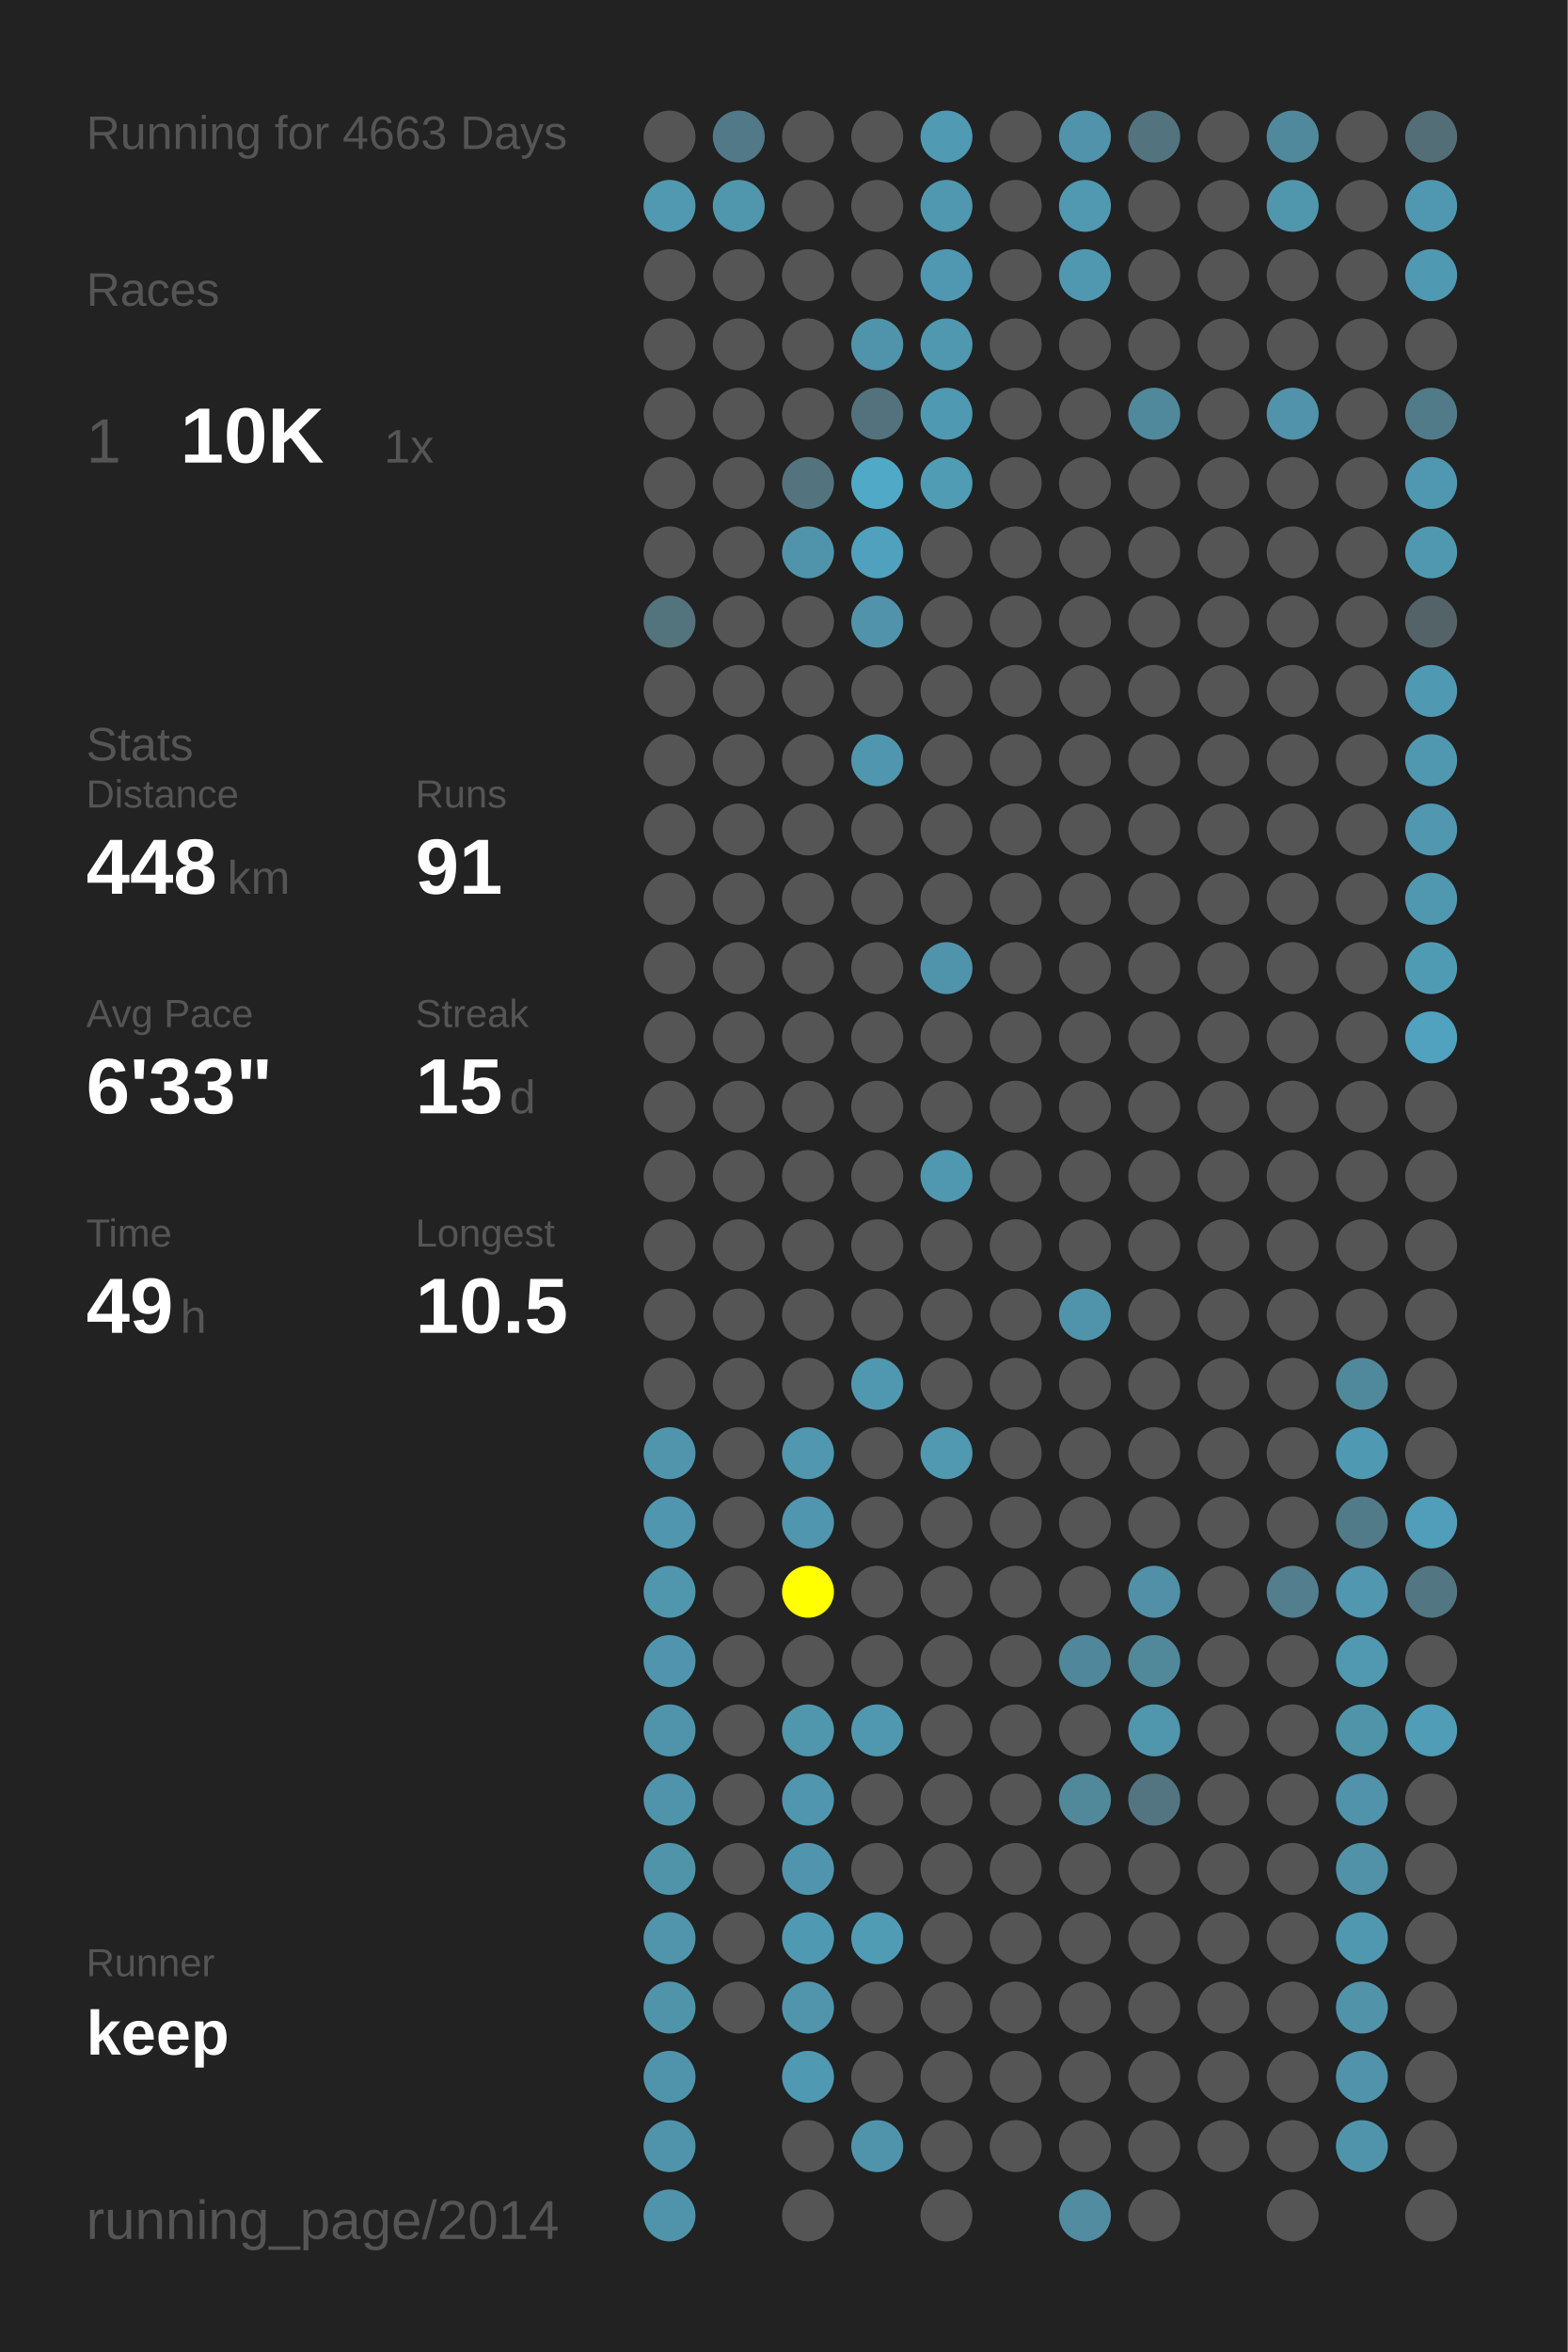
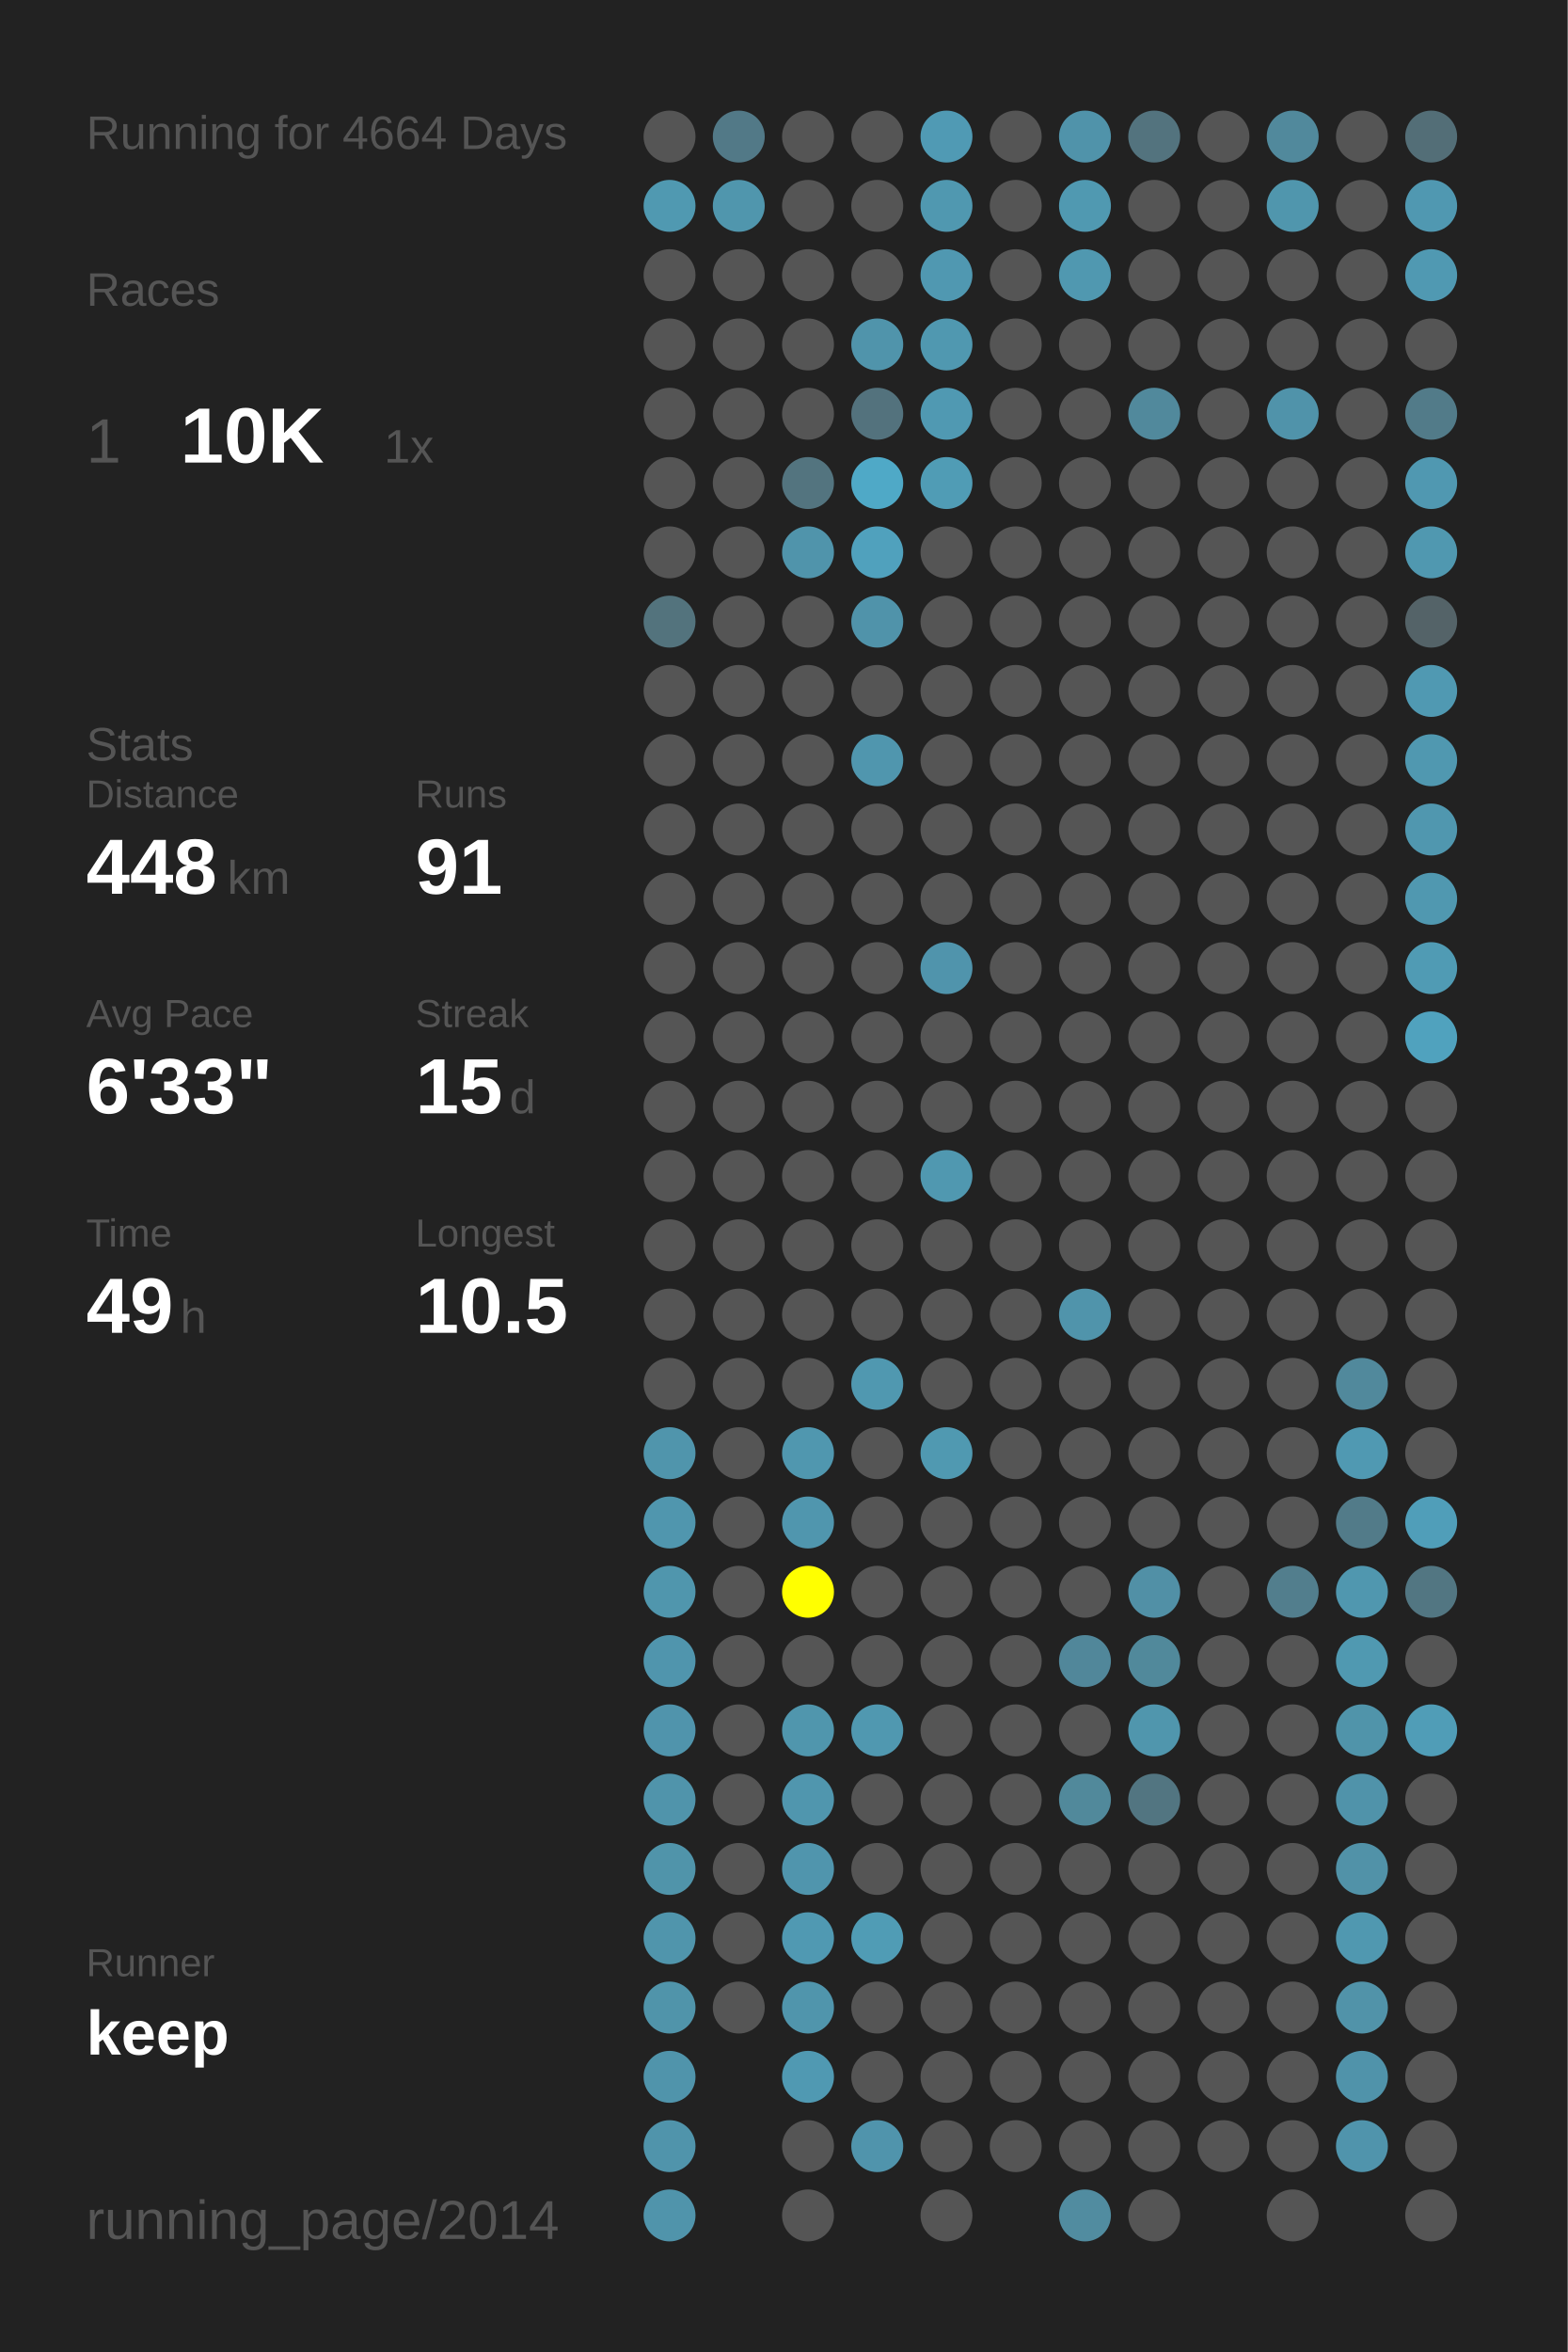
<svg xmlns="http://www.w3.org/2000/svg" baseProfile="full" height="300mm" version="1.1" viewBox="0,0,200,300" width="200mm">
  <defs />
  <rect fill="#222222" height="300" width="200" x="0" y="0" />
-   <text fill="#555555" style="font-size:6px; font-family:Arial;" x="11" y="19">Running for 4663 Days</text>
+   <text fill="#555555" style="font-size:6px; font-family:Arial;" x="11" y="19">Running for 4664 Days</text>
  <text fill="#555555" style="font-size:6px; font-family:Arial;" x="11" y="39">Races</text>
  <text fill="#555555" style="font-size:8px; font-family:Arial;" x="11" y="59">1</text>
  <text fill="#FFFFFF" style="font-size:10px; font-family:Arial; font-weight:bold;" x="23" y="59">10K</text>
  <text fill="#555555" style="font-size:6px; font-family:Arial;" x="49" y="59">1x</text>
  <text fill="#555555" style="font-size:6px; font-family:Arial;" x="11" y="97">Stats</text>
  <text fill="#555555" style="font-size:5px; font-family:Arial;" x="11" y="103">Distance</text>
  <text fill="#FFFFFF" style="font-size:10px; font-family:Arial; font-weight:bold;" x="11" y="114">448</text>
  <text fill="#555555" style="font-size:6px; font-family:Arial;" x="29" y="114">km</text>
  <text fill="#555555" style="font-size:5px; font-family:Arial;" x="53" y="103">Runs</text>
  <text fill="#FFFFFF" style="font-size:10px; font-family:Arial; font-weight:bold;" x="53" y="114">91</text>
  <text fill="#555555" style="font-size:5px; font-family:Arial;" x="11" y="131">Avg Pace</text>
  <text fill="#FFFFFF" style="font-size:10px; font-family:Arial; font-weight:bold;" x="11" y="142">6'33"</text>
  <text fill="#555555" style="font-size:5px; font-family:Arial;" x="53" y="131">Streak</text>
  <text fill="#FFFFFF" style="font-size:10px; font-family:Arial; font-weight:bold;" x="53" y="142">15</text>
  <text fill="#555555" style="font-size:6px; font-family:Arial;" x="65" y="142">d</text>
  <text fill="#555555" style="font-size:5px; font-family:Arial;" x="11" y="159">Time</text>
  <text fill="#FFFFFF" style="font-size:10px; font-family:Arial; font-weight:bold;" x="11" y="170">49</text>
  <text fill="#555555" style="font-size:6px; font-family:Arial;" x="23" y="170">h</text>
  <text fill="#555555" style="font-size:5px; font-family:Arial;" x="53" y="159">Longest</text>
  <text fill="#FFFFFF" style="font-size:10px; font-family:Arial; font-weight:bold;" x="53" y="170">10.5</text>
  <text fill="#555555" style="font-size:5px; font-family:Arial;" x="11" y="252.065">Runner</text>
  <text fill="#FFFFFF" style="font-size:8px; font-family:Arial; font-weight:bold;" x="11" y="262.065">keep</text>
  <text fill="#555555" style="font-size:7px; font-family:Arial;" x="11" y="285.581">running_page/2014</text>
  <circle cx="85.417" cy="17.419" fill="#555555" r="3.312" />
  <circle cx="85.417" cy="26.258" fill="#5099b1" r="3.312" />
  <circle cx="85.417" cy="35.097" fill="#555555" r="3.312" />
  <circle cx="85.417" cy="43.935" fill="#555555" r="3.312" />
  <circle cx="85.417" cy="52.774" fill="#555555" r="3.312" />
  <circle cx="85.417" cy="61.613" fill="#555555" r="3.312" />
  <circle cx="85.417" cy="70.452" fill="#555555" r="3.312" />
  <circle cx="85.417" cy="79.29" fill="#53737d" r="3.312" />
  <circle cx="85.417" cy="88.129" fill="#555555" r="3.312" />
  <circle cx="85.417" cy="96.968" fill="#555555" r="3.312" />
  <circle cx="85.417" cy="105.806" fill="#555555" r="3.312" />
  <circle cx="85.417" cy="114.645" fill="#555555" r="3.312" />
  <circle cx="85.417" cy="123.484" fill="#555555" r="3.312" />
  <circle cx="85.417" cy="132.323" fill="#555555" r="3.312" />
  <circle cx="85.417" cy="141.161" fill="#555555" r="3.312" />
  <circle cx="85.417" cy="150" fill="#555555" r="3.312" />
  <circle cx="85.417" cy="158.839" fill="#555555" r="3.312" />
  <circle cx="85.417" cy="167.677" fill="#555555" r="3.312" />
  <circle cx="85.417" cy="176.516" fill="#555555" r="3.312" />
  <circle cx="85.417" cy="185.355" fill="#5095ac" r="3.312" />
  <circle cx="85.417" cy="194.194" fill="#5096ae" r="3.312" />
  <circle cx="85.417" cy="203.032" fill="#5096ad" r="3.312" />
  <circle cx="85.417" cy="211.871" fill="#5095ad" r="3.312" />
  <circle cx="85.417" cy="220.71" fill="#5094ac" r="3.312" />
  <circle cx="85.417" cy="229.548" fill="#5094ab" r="3.312" />
  <circle cx="85.417" cy="238.387" fill="#5094aa" r="3.312" />
  <circle cx="85.417" cy="247.226" fill="#5095ac" r="3.312" />
  <circle cx="85.417" cy="256.065" fill="#5094aa" r="3.312" />
  <circle cx="85.417" cy="264.903" fill="#5094ab" r="3.312" />
  <circle cx="85.417" cy="273.742" fill="#5094ab" r="3.312" />
  <circle cx="85.417" cy="282.581" fill="#5094ab" r="3.312" />
  <circle cx="94.25" cy="17.419" fill="#527987" r="3.312" />
  <circle cx="94.25" cy="26.258" fill="#5096ad" r="3.312" />
  <circle cx="94.25" cy="35.097" fill="#555555" r="3.312" />
  <circle cx="94.25" cy="43.935" fill="#555555" r="3.312" />
  <circle cx="94.25" cy="52.774" fill="#555555" r="3.312" />
  <circle cx="94.25" cy="61.613" fill="#555555" r="3.312" />
  <circle cx="94.25" cy="70.452" fill="#555555" r="3.312" />
  <circle cx="94.25" cy="79.29" fill="#555555" r="3.312" />
  <circle cx="94.25" cy="88.129" fill="#555555" r="3.312" />
  <circle cx="94.25" cy="96.968" fill="#555555" r="3.312" />
  <circle cx="94.25" cy="105.806" fill="#555555" r="3.312" />
  <circle cx="94.25" cy="114.645" fill="#555555" r="3.312" />
  <circle cx="94.25" cy="123.484" fill="#555555" r="3.312" />
  <circle cx="94.25" cy="132.323" fill="#555555" r="3.312" />
  <circle cx="94.25" cy="141.161" fill="#555555" r="3.312" />
  <circle cx="94.25" cy="150" fill="#555555" r="3.312" />
  <circle cx="94.25" cy="158.839" fill="#555555" r="3.312" />
  <circle cx="94.25" cy="167.677" fill="#555555" r="3.312" />
  <circle cx="94.25" cy="176.516" fill="#555555" r="3.312" />
  <circle cx="94.25" cy="185.355" fill="#555555" r="3.312" />
  <circle cx="94.25" cy="194.194" fill="#555555" r="3.312" />
  <circle cx="94.25" cy="203.032" fill="#555555" r="3.312" />
  <circle cx="94.25" cy="211.871" fill="#555555" r="3.312" />
  <circle cx="94.25" cy="220.71" fill="#555555" r="3.312" />
  <circle cx="94.25" cy="229.548" fill="#555555" r="3.312" />
  <circle cx="94.25" cy="238.387" fill="#555555" r="3.312" />
  <circle cx="94.25" cy="247.226" fill="#555555" r="3.312" />
  <circle cx="94.25" cy="256.065" fill="#555555" r="3.312" />
  <circle cx="103.083" cy="17.419" fill="#555555" r="3.312" />
  <circle cx="103.083" cy="26.258" fill="#555555" r="3.312" />
  <circle cx="103.083" cy="35.097" fill="#555555" r="3.312" />
  <circle cx="103.083" cy="43.935" fill="#555555" r="3.312" />
  <circle cx="103.083" cy="52.774" fill="#555555" r="3.312" />
  <circle cx="103.083" cy="61.613" fill="#53747f" r="3.312" />
  <circle cx="103.083" cy="70.452" fill="#5094ab" r="3.312" />
  <circle cx="103.083" cy="79.29" fill="#555555" r="3.312" />
  <circle cx="103.083" cy="88.129" fill="#555555" r="3.312" />
  <circle cx="103.083" cy="96.968" fill="#555555" r="3.312" />
  <circle cx="103.083" cy="105.806" fill="#555555" r="3.312" />
  <circle cx="103.083" cy="114.645" fill="#555555" r="3.312" />
  <circle cx="103.083" cy="123.484" fill="#555555" r="3.312" />
  <circle cx="103.083" cy="132.323" fill="#555555" r="3.312" />
  <circle cx="103.083" cy="141.161" fill="#555555" r="3.312" />
  <circle cx="103.083" cy="150" fill="#555555" r="3.312" />
  <circle cx="103.083" cy="158.839" fill="#555555" r="3.312" />
  <circle cx="103.083" cy="167.677" fill="#555555" r="3.312" />
  <circle cx="103.083" cy="176.516" fill="#555555" r="3.312" />
  <circle cx="103.083" cy="185.355" fill="#5097af" r="3.312" />
  <circle cx="103.083" cy="194.194" fill="#5096ae" r="3.312" />
  <circle cx="103.083" cy="203.032" fill="#FFFF00" r="3.312" />
  <circle cx="103.083" cy="211.871" fill="#555555" r="3.312" />
  <circle cx="103.083" cy="220.71" fill="#5096ad" r="3.312" />
  <circle cx="103.083" cy="229.548" fill="#5096ae" r="3.312" />
  <circle cx="103.083" cy="238.387" fill="#5095ad" r="3.312" />
  <circle cx="103.083" cy="247.226" fill="#5099b2" r="3.312" />
  <circle cx="103.083" cy="256.065" fill="#5095ac" r="3.312" />
  <circle cx="103.083" cy="264.903" fill="#5099b2" r="3.312" />
  <circle cx="103.083" cy="273.742" fill="#555555" r="3.312" />
  <circle cx="103.083" cy="282.581" fill="#555555" r="3.312" />
  <circle cx="111.917" cy="17.419" fill="#555555" r="3.312" />
  <circle cx="111.917" cy="26.258" fill="#555555" r="3.312" />
  <circle cx="111.917" cy="35.097" fill="#555555" r="3.312" />
  <circle cx="111.917" cy="43.935" fill="#5094ab" r="3.312" />
  <circle cx="111.917" cy="52.774" fill="#53727d" r="3.312" />
  <circle cx="111.917" cy="61.613" fill="#4fa9c7" r="3.312" />
  <circle cx="111.917" cy="70.452" fill="#50a1bd" r="3.312" />
  <circle cx="111.917" cy="79.29" fill="#5093aa" r="3.312" />
  <circle cx="111.917" cy="88.129" fill="#555555" r="3.312" />
  <circle cx="111.917" cy="96.968" fill="#5096ae" r="3.312" />
  <circle cx="111.917" cy="105.806" fill="#555555" r="3.312" />
  <circle cx="111.917" cy="114.645" fill="#555555" r="3.312" />
  <circle cx="111.917" cy="123.484" fill="#555555" r="3.312" />
  <circle cx="111.917" cy="132.323" fill="#555555" r="3.312" />
  <circle cx="111.917" cy="141.161" fill="#555555" r="3.312" />
  <circle cx="111.917" cy="150" fill="#555555" r="3.312" />
  <circle cx="111.917" cy="158.839" fill="#555555" r="3.312" />
  <circle cx="111.917" cy="167.677" fill="#555555" r="3.312" />
  <circle cx="111.917" cy="176.516" fill="#5098b0" r="3.312" />
  <circle cx="111.917" cy="185.355" fill="#555555" r="3.312" />
  <circle cx="111.917" cy="194.194" fill="#555555" r="3.312" />
  <circle cx="111.917" cy="203.032" fill="#555555" r="3.312" />
  <circle cx="111.917" cy="211.871" fill="#555555" r="3.312" />
  <circle cx="111.917" cy="220.71" fill="#5098b0" r="3.312" />
  <circle cx="111.917" cy="229.548" fill="#555555" r="3.312" />
  <circle cx="111.917" cy="238.387" fill="#555555" r="3.312" />
  <circle cx="111.917" cy="247.226" fill="#509cb5" r="3.312" />
  <circle cx="111.917" cy="256.065" fill="#555555" r="3.312" />
  <circle cx="111.917" cy="264.903" fill="#555555" r="3.312" />
  <circle cx="111.917" cy="273.742" fill="#5094ac" r="3.312" />
  <circle cx="120.75" cy="17.419" fill="#509ab4" r="3.312" />
  <circle cx="120.75" cy="26.258" fill="#5098b0" r="3.312" />
  <circle cx="120.75" cy="35.097" fill="#5098b1" r="3.312" />
  <circle cx="120.75" cy="43.935" fill="#5098b0" r="3.312" />
  <circle cx="120.75" cy="52.774" fill="#5099b2" r="3.312" />
  <circle cx="120.75" cy="61.613" fill="#509cb5" r="3.312" />
  <circle cx="120.75" cy="70.452" fill="#555555" r="3.312" />
  <circle cx="120.75" cy="79.29" fill="#555555" r="3.312" />
  <circle cx="120.75" cy="88.129" fill="#555555" r="3.312" />
  <circle cx="120.75" cy="96.968" fill="#555555" r="3.312" />
  <circle cx="120.75" cy="105.806" fill="#555555" r="3.312" />
  <circle cx="120.75" cy="114.645" fill="#555555" r="3.312" />
  <circle cx="120.75" cy="123.484" fill="#5094ac" r="3.312" />
  <circle cx="120.75" cy="132.323" fill="#555555" r="3.312" />
  <circle cx="120.75" cy="141.161" fill="#555555" r="3.312" />
  <circle cx="120.75" cy="150" fill="#5098b0" r="3.312" />
  <circle cx="120.75" cy="158.839" fill="#555555" r="3.312" />
  <circle cx="120.75" cy="167.677" fill="#555555" r="3.312" />
  <circle cx="120.75" cy="176.516" fill="#555555" r="3.312" />
  <circle cx="120.75" cy="185.355" fill="#5099b1" r="3.312" />
  <circle cx="120.75" cy="194.194" fill="#555555" r="3.312" />
  <circle cx="120.75" cy="203.032" fill="#555555" r="3.312" />
  <circle cx="120.75" cy="211.871" fill="#555555" r="3.312" />
  <circle cx="120.75" cy="220.71" fill="#555555" r="3.312" />
  <circle cx="120.75" cy="229.548" fill="#555555" r="3.312" />
  <circle cx="120.75" cy="238.387" fill="#555555" r="3.312" />
  <circle cx="120.75" cy="247.226" fill="#555555" r="3.312" />
  <circle cx="120.75" cy="256.065" fill="#555555" r="3.312" />
  <circle cx="120.75" cy="264.903" fill="#555555" r="3.312" />
  <circle cx="120.75" cy="273.742" fill="#555555" r="3.312" />
  <circle cx="120.75" cy="282.581" fill="#555555" r="3.312" />
  <circle cx="129.583" cy="17.419" fill="#555555" r="3.312" />
  <circle cx="129.583" cy="26.258" fill="#555555" r="3.312" />
  <circle cx="129.583" cy="35.097" fill="#555555" r="3.312" />
  <circle cx="129.583" cy="43.935" fill="#555555" r="3.312" />
  <circle cx="129.583" cy="52.774" fill="#555555" r="3.312" />
  <circle cx="129.583" cy="61.613" fill="#555555" r="3.312" />
  <circle cx="129.583" cy="70.452" fill="#555555" r="3.312" />
  <circle cx="129.583" cy="79.29" fill="#555555" r="3.312" />
  <circle cx="129.583" cy="88.129" fill="#555555" r="3.312" />
  <circle cx="129.583" cy="96.968" fill="#555555" r="3.312" />
  <circle cx="129.583" cy="105.806" fill="#555555" r="3.312" />
  <circle cx="129.583" cy="114.645" fill="#555555" r="3.312" />
  <circle cx="129.583" cy="123.484" fill="#555555" r="3.312" />
  <circle cx="129.583" cy="132.323" fill="#555555" r="3.312" />
  <circle cx="129.583" cy="141.161" fill="#555555" r="3.312" />
  <circle cx="129.583" cy="150" fill="#555555" r="3.312" />
  <circle cx="129.583" cy="158.839" fill="#555555" r="3.312" />
  <circle cx="129.583" cy="167.677" fill="#555555" r="3.312" />
  <circle cx="129.583" cy="176.516" fill="#555555" r="3.312" />
  <circle cx="129.583" cy="185.355" fill="#555555" r="3.312" />
  <circle cx="129.583" cy="194.194" fill="#555555" r="3.312" />
  <circle cx="129.583" cy="203.032" fill="#555555" r="3.312" />
  <circle cx="129.583" cy="211.871" fill="#555555" r="3.312" />
  <circle cx="129.583" cy="220.71" fill="#555555" r="3.312" />
  <circle cx="129.583" cy="229.548" fill="#555555" r="3.312" />
  <circle cx="129.583" cy="238.387" fill="#555555" r="3.312" />
  <circle cx="129.583" cy="247.226" fill="#555555" r="3.312" />
  <circle cx="129.583" cy="256.065" fill="#555555" r="3.312" />
  <circle cx="129.583" cy="264.903" fill="#555555" r="3.312" />
  <circle cx="129.583" cy="273.742" fill="#555555" r="3.312" />
  <circle cx="138.417" cy="17.419" fill="#5093aa" r="3.312" />
  <circle cx="138.417" cy="26.258" fill="#5099b1" r="3.312" />
  <circle cx="138.417" cy="35.097" fill="#5098b0" r="3.312" />
  <circle cx="138.417" cy="43.935" fill="#555555" r="3.312" />
  <circle cx="138.417" cy="52.774" fill="#555555" r="3.312" />
  <circle cx="138.417" cy="61.613" fill="#555555" r="3.312" />
  <circle cx="138.417" cy="70.452" fill="#555555" r="3.312" />
  <circle cx="138.417" cy="79.29" fill="#555555" r="3.312" />
  <circle cx="138.417" cy="88.129" fill="#555555" r="3.312" />
  <circle cx="138.417" cy="96.968" fill="#555555" r="3.312" />
  <circle cx="138.417" cy="105.806" fill="#555555" r="3.312" />
  <circle cx="138.417" cy="114.645" fill="#555555" r="3.312" />
  <circle cx="138.417" cy="123.484" fill="#555555" r="3.312" />
  <circle cx="138.417" cy="132.323" fill="#555555" r="3.312" />
  <circle cx="138.417" cy="141.161" fill="#555555" r="3.312" />
  <circle cx="138.417" cy="150" fill="#555555" r="3.312" />
  <circle cx="138.417" cy="158.839" fill="#555555" r="3.312" />
  <circle cx="138.417" cy="167.677" fill="#5094ab" r="3.312" />
  <circle cx="138.417" cy="176.516" fill="#555555" r="3.312" />
  <circle cx="138.417" cy="185.355" fill="#555555" r="3.312" />
  <circle cx="138.417" cy="194.194" fill="#555555" r="3.312" />
  <circle cx="138.417" cy="203.032" fill="#555555" r="3.312" />
  <circle cx="138.417" cy="211.871" fill="#51879a" r="3.312" />
  <circle cx="138.417" cy="220.71" fill="#555555" r="3.312" />
  <circle cx="138.417" cy="229.548" fill="#51899b" r="3.312" />
  <circle cx="138.417" cy="238.387" fill="#555555" r="3.312" />
  <circle cx="138.417" cy="247.226" fill="#555555" r="3.312" />
  <circle cx="138.417" cy="256.065" fill="#555555" r="3.312" />
  <circle cx="138.417" cy="264.903" fill="#555555" r="3.312" />
  <circle cx="138.417" cy="273.742" fill="#555555" r="3.312" />
  <circle cx="138.417" cy="282.581" fill="#518ca0" r="3.312" />
  <circle cx="147.25" cy="17.419" fill="#53737e" r="3.312" />
  <circle cx="147.25" cy="26.258" fill="#555555" r="3.312" />
  <circle cx="147.25" cy="35.097" fill="#555555" r="3.312" />
  <circle cx="147.25" cy="43.935" fill="#555555" r="3.312" />
  <circle cx="147.25" cy="52.774" fill="#51899c" r="3.312" />
  <circle cx="147.25" cy="61.613" fill="#555555" r="3.312" />
  <circle cx="147.25" cy="70.452" fill="#555555" r="3.312" />
  <circle cx="147.25" cy="79.29" fill="#555555" r="3.312" />
  <circle cx="147.25" cy="88.129" fill="#555555" r="3.312" />
  <circle cx="147.25" cy="96.968" fill="#555555" r="3.312" />
  <circle cx="147.25" cy="105.806" fill="#555555" r="3.312" />
  <circle cx="147.25" cy="114.645" fill="#555555" r="3.312" />
  <circle cx="147.25" cy="123.484" fill="#555555" r="3.312" />
  <circle cx="147.25" cy="132.323" fill="#555555" r="3.312" />
  <circle cx="147.25" cy="141.161" fill="#555555" r="3.312" />
  <circle cx="147.25" cy="150" fill="#555555" r="3.312" />
  <circle cx="147.25" cy="158.839" fill="#555555" r="3.312" />
  <circle cx="147.25" cy="167.677" fill="#555555" r="3.312" />
  <circle cx="147.25" cy="176.516" fill="#555555" r="3.312" />
  <circle cx="147.25" cy="185.355" fill="#555555" r="3.312" />
  <circle cx="147.25" cy="194.194" fill="#555555" r="3.312" />
  <circle cx="147.25" cy="203.032" fill="#5190a6" r="3.312" />
  <circle cx="147.25" cy="211.871" fill="#51899b" r="3.312" />
  <circle cx="147.25" cy="220.71" fill="#5096ad" r="3.312" />
  <circle cx="147.25" cy="229.548" fill="#527581" r="3.312" />
  <circle cx="147.25" cy="238.387" fill="#555555" r="3.312" />
  <circle cx="147.25" cy="247.226" fill="#555555" r="3.312" />
  <circle cx="147.25" cy="256.065" fill="#555555" r="3.312" />
  <circle cx="147.25" cy="264.903" fill="#555555" r="3.312" />
  <circle cx="147.25" cy="273.742" fill="#555555" r="3.312" />
  <circle cx="147.25" cy="282.581" fill="#555555" r="3.312" />
  <circle cx="156.083" cy="17.419" fill="#555555" r="3.312" />
  <circle cx="156.083" cy="26.258" fill="#555555" r="3.312" />
  <circle cx="156.083" cy="35.097" fill="#555555" r="3.312" />
  <circle cx="156.083" cy="43.935" fill="#555555" r="3.312" />
  <circle cx="156.083" cy="52.774" fill="#555555" r="3.312" />
  <circle cx="156.083" cy="61.613" fill="#555555" r="3.312" />
  <circle cx="156.083" cy="70.452" fill="#555555" r="3.312" />
  <circle cx="156.083" cy="79.29" fill="#555555" r="3.312" />
  <circle cx="156.083" cy="88.129" fill="#555555" r="3.312" />
  <circle cx="156.083" cy="96.968" fill="#555555" r="3.312" />
  <circle cx="156.083" cy="105.806" fill="#555555" r="3.312" />
  <circle cx="156.083" cy="114.645" fill="#555555" r="3.312" />
  <circle cx="156.083" cy="123.484" fill="#555555" r="3.312" />
  <circle cx="156.083" cy="132.323" fill="#555555" r="3.312" />
  <circle cx="156.083" cy="141.161" fill="#555555" r="3.312" />
  <circle cx="156.083" cy="150" fill="#555555" r="3.312" />
  <circle cx="156.083" cy="158.839" fill="#555555" r="3.312" />
  <circle cx="156.083" cy="167.677" fill="#555555" r="3.312" />
  <circle cx="156.083" cy="176.516" fill="#555555" r="3.312" />
  <circle cx="156.083" cy="185.355" fill="#555555" r="3.312" />
  <circle cx="156.083" cy="194.194" fill="#555555" r="3.312" />
  <circle cx="156.083" cy="203.032" fill="#555555" r="3.312" />
  <circle cx="156.083" cy="211.871" fill="#555555" r="3.312" />
  <circle cx="156.083" cy="220.71" fill="#555555" r="3.312" />
  <circle cx="156.083" cy="229.548" fill="#555555" r="3.312" />
  <circle cx="156.083" cy="238.387" fill="#555555" r="3.312" />
  <circle cx="156.083" cy="247.226" fill="#555555" r="3.312" />
  <circle cx="156.083" cy="256.065" fill="#555555" r="3.312" />
  <circle cx="156.083" cy="264.903" fill="#555555" r="3.312" />
  <circle cx="156.083" cy="273.742" fill="#555555" r="3.312" />
  <circle cx="164.917" cy="17.419" fill="#51899c" r="3.312" />
  <circle cx="164.917" cy="26.258" fill="#5096ad" r="3.312" />
  <circle cx="164.917" cy="35.097" fill="#555555" r="3.312" />
  <circle cx="164.917" cy="43.935" fill="#555555" r="3.312" />
  <circle cx="164.917" cy="52.774" fill="#5093aa" r="3.312" />
  <circle cx="164.917" cy="61.613" fill="#555555" r="3.312" />
  <circle cx="164.917" cy="70.452" fill="#555555" r="3.312" />
  <circle cx="164.917" cy="79.29" fill="#555555" r="3.312" />
  <circle cx="164.917" cy="88.129" fill="#555555" r="3.312" />
  <circle cx="164.917" cy="96.968" fill="#555555" r="3.312" />
  <circle cx="164.917" cy="105.806" fill="#555555" r="3.312" />
  <circle cx="164.917" cy="114.645" fill="#555555" r="3.312" />
  <circle cx="164.917" cy="123.484" fill="#555555" r="3.312" />
  <circle cx="164.917" cy="132.323" fill="#555555" r="3.312" />
  <circle cx="164.917" cy="141.161" fill="#555555" r="3.312" />
  <circle cx="164.917" cy="150" fill="#555555" r="3.312" />
  <circle cx="164.917" cy="158.839" fill="#555555" r="3.312" />
  <circle cx="164.917" cy="167.677" fill="#555555" r="3.312" />
  <circle cx="164.917" cy="176.516" fill="#555555" r="3.312" />
  <circle cx="164.917" cy="185.355" fill="#555555" r="3.312" />
  <circle cx="164.917" cy="194.194" fill="#555555" r="3.312" />
  <circle cx="164.917" cy="203.032" fill="#527e8d" r="3.312" />
  <circle cx="164.917" cy="211.871" fill="#555555" r="3.312" />
  <circle cx="164.917" cy="220.71" fill="#555555" r="3.312" />
  <circle cx="164.917" cy="229.548" fill="#555555" r="3.312" />
  <circle cx="164.917" cy="238.387" fill="#555555" r="3.312" />
  <circle cx="164.917" cy="247.226" fill="#555555" r="3.312" />
  <circle cx="164.917" cy="256.065" fill="#555555" r="3.312" />
  <circle cx="164.917" cy="264.903" fill="#555555" r="3.312" />
  <circle cx="164.917" cy="273.742" fill="#555555" r="3.312" />
  <circle cx="164.917" cy="282.581" fill="#555555" r="3.312" />
  <circle cx="173.75" cy="17.419" fill="#555555" r="3.312" />
  <circle cx="173.75" cy="26.258" fill="#555555" r="3.312" />
  <circle cx="173.75" cy="35.097" fill="#555555" r="3.312" />
  <circle cx="173.75" cy="43.935" fill="#555555" r="3.312" />
  <circle cx="173.75" cy="52.774" fill="#555555" r="3.312" />
  <circle cx="173.75" cy="61.613" fill="#555555" r="3.312" />
  <circle cx="173.75" cy="70.452" fill="#555555" r="3.312" />
  <circle cx="173.75" cy="79.29" fill="#555555" r="3.312" />
  <circle cx="173.75" cy="88.129" fill="#555555" r="3.312" />
  <circle cx="173.75" cy="96.968" fill="#555555" r="3.312" />
  <circle cx="173.75" cy="105.806" fill="#555555" r="3.312" />
  <circle cx="173.75" cy="114.645" fill="#555555" r="3.312" />
  <circle cx="173.75" cy="123.484" fill="#555555" r="3.312" />
  <circle cx="173.75" cy="132.323" fill="#555555" r="3.312" />
  <circle cx="173.75" cy="141.161" fill="#555555" r="3.312" />
  <circle cx="173.75" cy="150" fill="#555555" r="3.312" />
  <circle cx="173.75" cy="158.839" fill="#555555" r="3.312" />
  <circle cx="173.75" cy="167.677" fill="#555555" r="3.312" />
  <circle cx="173.75" cy="176.516" fill="#51899c" r="3.312" />
  <circle cx="173.75" cy="185.355" fill="#5099b2" r="3.312" />
  <circle cx="173.75" cy="194.194" fill="#527b89" r="3.312" />
  <circle cx="173.75" cy="203.032" fill="#5097af" r="3.312" />
  <circle cx="173.75" cy="211.871" fill="#5099b1" r="3.312" />
  <circle cx="173.75" cy="220.71" fill="#5094aa" r="3.312" />
  <circle cx="173.75" cy="229.548" fill="#5093aa" r="3.312" />
  <circle cx="173.75" cy="238.387" fill="#5192a8" r="3.312" />
  <circle cx="173.75" cy="247.226" fill="#5098b0" r="3.312" />
  <circle cx="173.75" cy="256.065" fill="#5193a9" r="3.312" />
  <circle cx="173.75" cy="264.903" fill="#5093aa" r="3.312" />
  <circle cx="173.75" cy="273.742" fill="#5094ac" r="3.312" />
  <circle cx="182.583" cy="17.419" fill="#536e77" r="3.312" />
  <circle cx="182.583" cy="26.258" fill="#5098b1" r="3.312" />
  <circle cx="182.583" cy="35.097" fill="#5099b2" r="3.312" />
  <circle cx="182.583" cy="43.935" fill="#555555" r="3.312" />
  <circle cx="182.583" cy="52.774" fill="#527b89" r="3.312" />
  <circle cx="182.583" cy="61.613" fill="#5098b1" r="3.312" />
  <circle cx="182.583" cy="70.452" fill="#5098b0" r="3.312" />
  <circle cx="182.583" cy="79.29" fill="#546368" r="3.312" />
  <circle cx="182.583" cy="88.129" fill="#5099b2" r="3.312" />
  <circle cx="182.583" cy="96.968" fill="#5098b0" r="3.312" />
  <circle cx="182.583" cy="105.806" fill="#5097af" r="3.312" />
  <circle cx="182.583" cy="114.645" fill="#5098b0" r="3.312" />
  <circle cx="182.583" cy="123.484" fill="#509bb4" r="3.312" />
  <circle cx="182.583" cy="132.323" fill="#50a2be" r="3.312" />
  <circle cx="182.583" cy="141.161" fill="#555555" r="3.312" />
  <circle cx="182.583" cy="150" fill="#555555" r="3.312" />
  <circle cx="182.583" cy="158.839" fill="#555555" r="3.312" />
  <circle cx="182.583" cy="167.677" fill="#555555" r="3.312" />
  <circle cx="182.583" cy="176.516" fill="#555555" r="3.312" />
  <circle cx="182.583" cy="185.355" fill="#555555" r="3.312" />
  <circle cx="182.583" cy="194.194" fill="#509eb9" r="3.312" />
  <circle cx="182.583" cy="203.032" fill="#527682" r="3.312" />
  <circle cx="182.583" cy="211.871" fill="#555555" r="3.312" />
  <circle cx="182.583" cy="220.71" fill="#509db7" r="3.312" />
  <circle cx="182.583" cy="229.548" fill="#555555" r="3.312" />
  <circle cx="182.583" cy="238.387" fill="#555555" r="3.312" />
  <circle cx="182.583" cy="247.226" fill="#555555" r="3.312" />
  <circle cx="182.583" cy="256.065" fill="#555555" r="3.312" />
  <circle cx="182.583" cy="264.903" fill="#555555" r="3.312" />
  <circle cx="182.583" cy="273.742" fill="#555555" r="3.312" />
  <circle cx="182.583" cy="282.581" fill="#555555" r="3.312" />
</svg>
